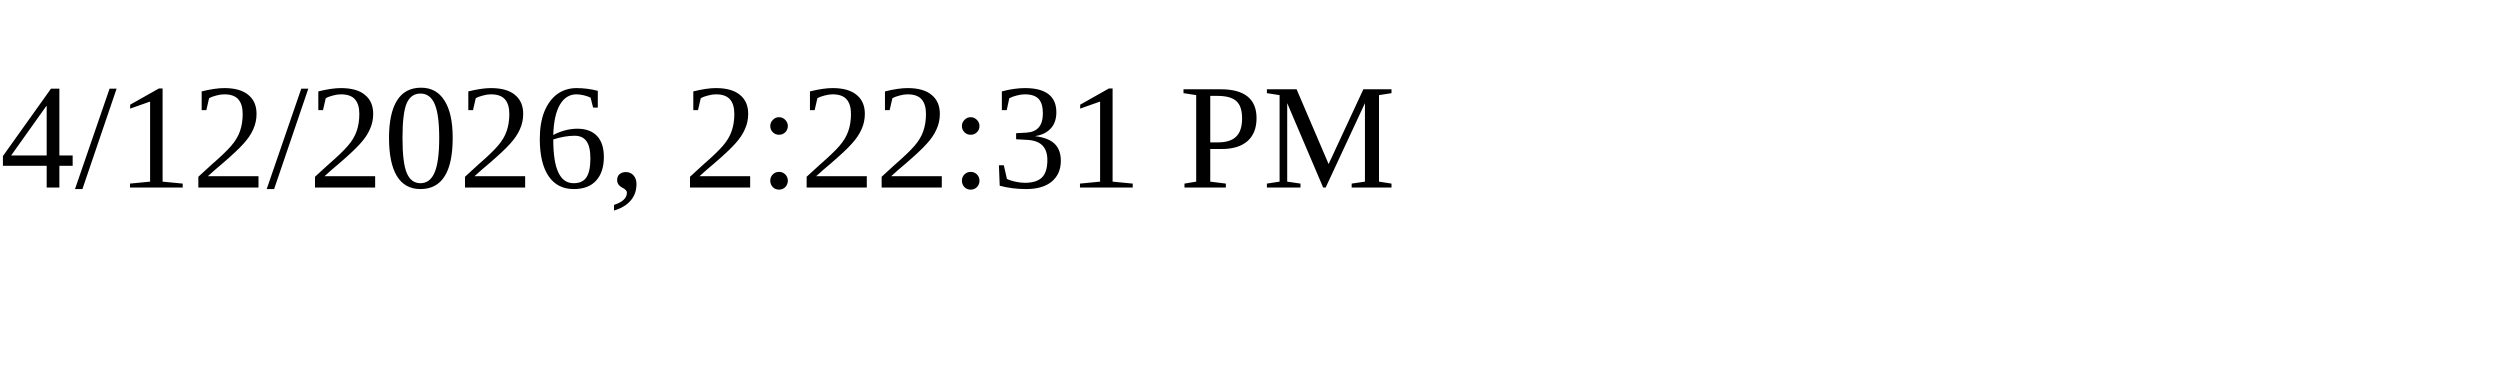
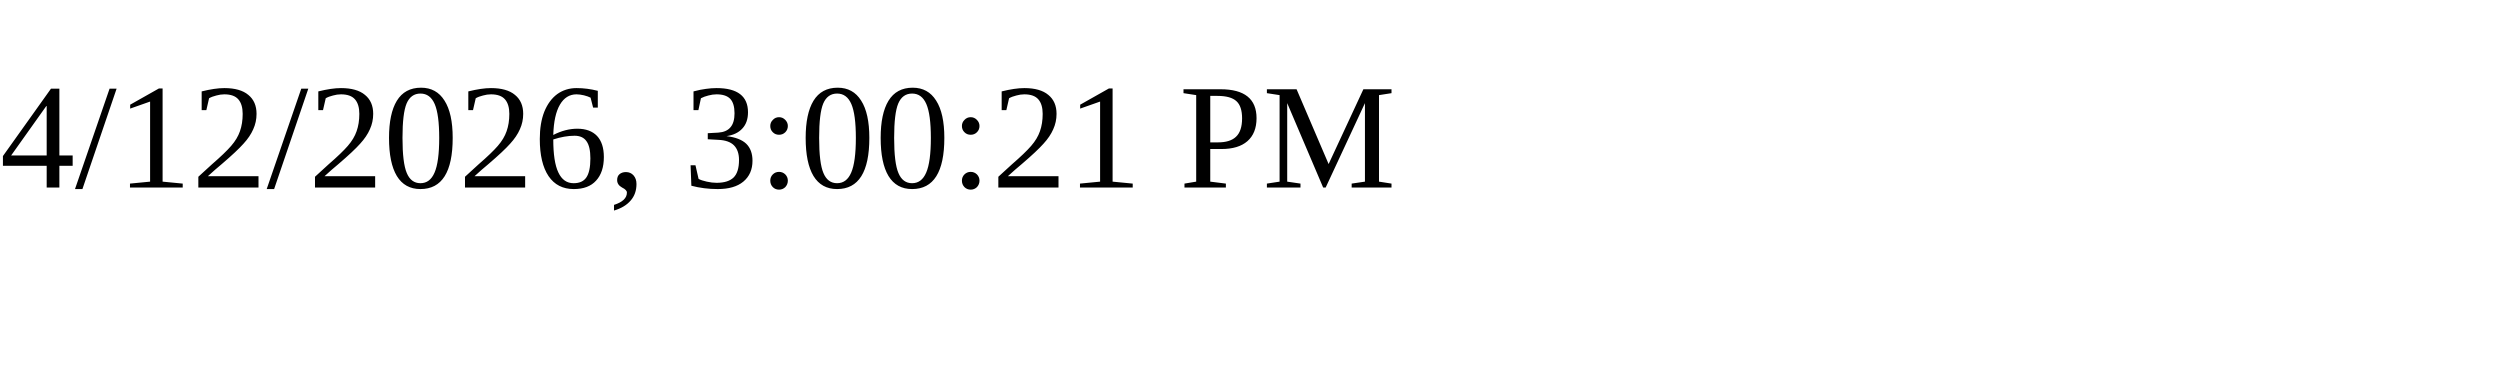
<svg xmlns="http://www.w3.org/2000/svg" height="30" width="200">
-   <text x="0" y="15">4/12/2026, 2:22:31 PM</text>
+   <text x="0" y="15">4/12/2026, 3:00:21 PM</text>
</svg>
